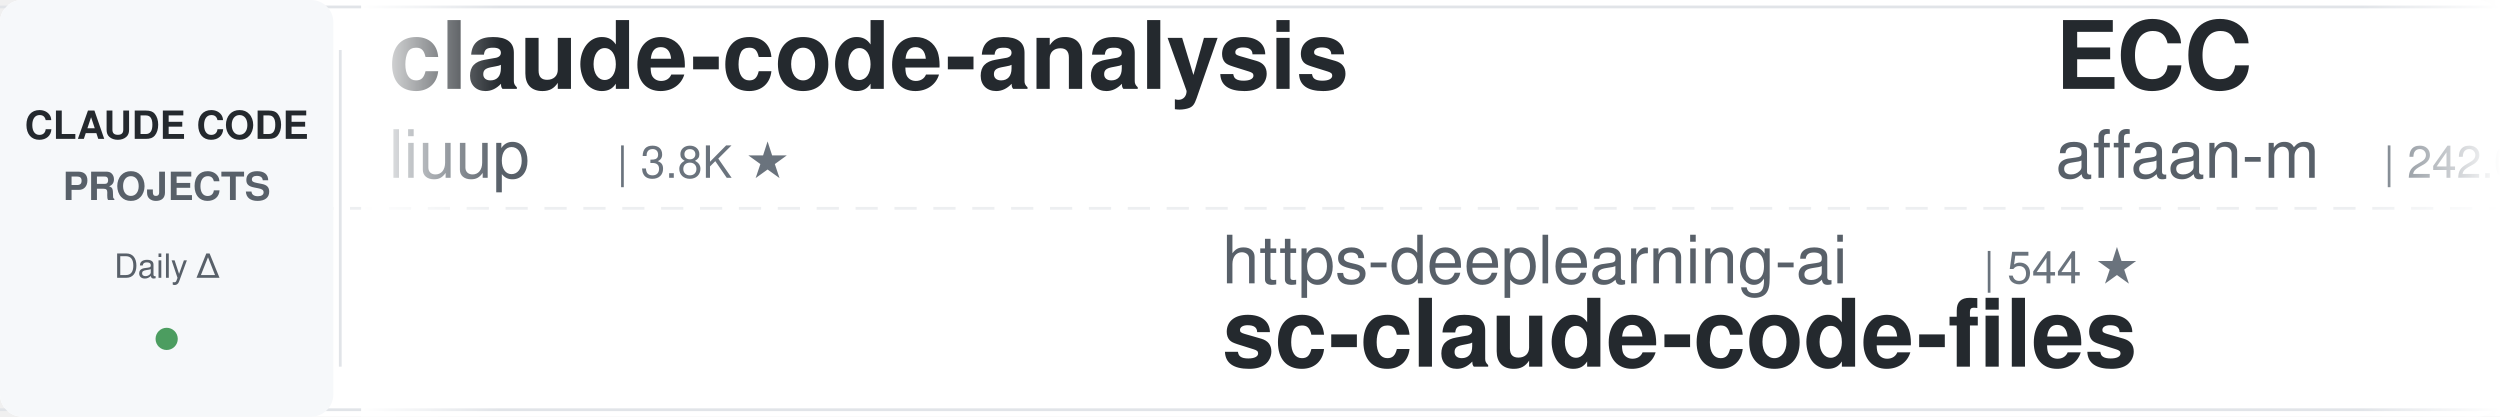
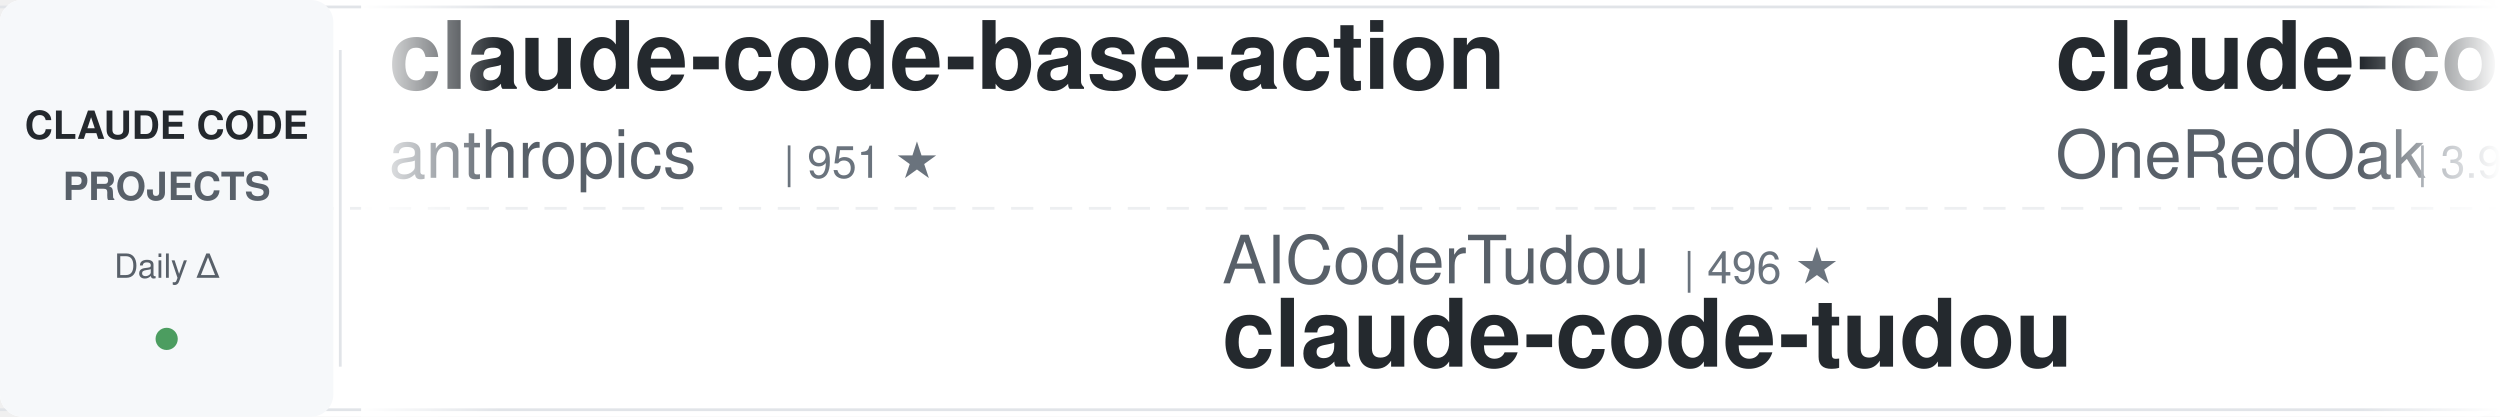
<svg xmlns="http://www.w3.org/2000/svg" width="900" height="150">
  <defs>
    <linearGradient id="leftFade" x1="0%" y1="0%" x2="100%" y2="0%">
      <stop offset="0%" style="stop-color:#ffffff;stop-opacity:1" />
      <stop offset="100%" style="stop-color:#ffffff;stop-opacity:0" />
    </linearGradient>
    <linearGradient id="rightFade" x1="0%" y1="0%" x2="100%" y2="0%">
      <stop offset="0%" style="stop-color:#ffffff;stop-opacity:0" />
      <stop offset="100%" style="stop-color:#ffffff;stop-opacity:1" />
    </linearGradient>
  </defs>
  <rect width="900" height="150" fill="#ffffff" rx="8" />
  <rect x="0" y="2" width="900" height="1" fill="#e1e4e8" />
  <rect x="0" y="147" width="900" height="1" fill="#e1e4e8" />
  <line x1="0" y1="75" x2="900" y2="75" stroke="#e1e4e8" stroke-width="1" stroke-dasharray="8 6" opacity="0.6" />
  <rect x="0" y="0" width="120" height="150" fill="#f6f8fa" rx="8" />
  <text x="60" y="50" font-family="-apple-system, BlinkMacSystemFont, 'Segoe UI', Helvetica, Arial, sans-serif" font-size="14" font-weight="600" fill="#24292e" text-anchor="middle">CLAUDE CODE</text>
  <text x="60" y="72" font-family="-apple-system, BlinkMacSystemFont, 'Segoe UI', Helvetica, Arial, sans-serif" font-size="14" font-weight="600" fill="#586069" text-anchor="middle">PROJECTS</text>
  <text x="60" y="100" font-family="-apple-system, BlinkMacSystemFont, 'Segoe UI', Helvetica, Arial, sans-serif" font-size="12" font-weight="500" fill="#586069" text-anchor="middle">Daily Δ</text>
  <circle cx="60" cy="122" r="4" fill="#22863a" opacity="0.8" />
  <rect x="122" y="18" width="1" height="114" fill="#e1e4e8" />
  <clipPath id="tickerClip">
    <rect x="130" y="0" width="770" height="150" />
  </clipPath>
  <g clip-path="url(#tickerClip)">
    <g id="tickerItems">
      <animateTransform attributeName="transform" attributeType="XML" type="translate" from="0 0" to="-3000 0" dur="54s" repeatCount="indefinite" />
      <g transform="translate(0, 0)">
-         <text x="140" y="32" font-family="-apple-system, BlinkMacSystemFont, 'Segoe UI', Helvetica, Arial, sans-serif" font-size="34" font-weight="600" fill="#24292e">claude-code-analysis</text>
-         <text x="140" y="64" font-family="-apple-system, BlinkMacSystemFont, 'Segoe UI', Helvetica, Arial, sans-serif" font-size="24" font-weight="400" fill="#586069">liuup</text>
-         <text x="222" y="64" font-family="-apple-system, BlinkMacSystemFont, 'Segoe UI', Helvetica, Arial, sans-serif" font-size="16" font-weight="500" fill="#6a737d">| 3.8K ★</text>
+         <text x="140" y="32" font-family="-apple-system, BlinkMacSystemFont, 'Segoe UI', Helvetica, Arial, sans-serif" font-size="34" font-weight="600" fill="#24292e">claude-code-base-action</text>
+         <text x="140" y="64" font-family="-apple-system, BlinkMacSystemFont, 'Segoe UI', Helvetica, Arial, sans-serif" font-size="24" font-weight="400" fill="#586069">anthropics</text>
+         <text x="282" y="64" font-family="-apple-system, BlinkMacSystemFont, 'Segoe UI', Helvetica, Arial, sans-serif" font-size="16" font-weight="500" fill="#6a737d">| 951 ★</text>
      </g>
      <g transform="translate(300, 0)">
-         <text x="140" y="102" font-family="-apple-system, BlinkMacSystemFont, 'Segoe UI', Helvetica, Arial, sans-serif" font-size="24" font-weight="400" fill="#586069">https-deeplearning-ai</text>
-         <text x="414" y="102" font-family="-apple-system, BlinkMacSystemFont, 'Segoe UI', Helvetica, Arial, sans-serif" font-size="16" font-weight="500" fill="#6a737d">| 544 ★</text>
-         <text x="140" y="132" font-family="-apple-system, BlinkMacSystemFont, 'Segoe UI', Helvetica, Arial, sans-serif" font-size="34" font-weight="600" fill="#24292e">sc-claude-code-files</text>
+         <text x="140" y="102" font-family="-apple-system, BlinkMacSystemFont, 'Segoe UI', Helvetica, Arial, sans-serif" font-size="24" font-weight="400" fill="#586069">AICoderTudou</text>
+         <text x="306" y="102" font-family="-apple-system, BlinkMacSystemFont, 'Segoe UI', Helvetica, Arial, sans-serif" font-size="16" font-weight="500" fill="#6a737d">| 496 ★</text>
+         <text x="140" y="132" font-family="-apple-system, BlinkMacSystemFont, 'Segoe UI', Helvetica, Arial, sans-serif" font-size="34" font-weight="600" fill="#24292e">claude-code-tudou</text>
      </g>
      <g transform="translate(600, 0)">
-         <text x="140" y="32" font-family="-apple-system, BlinkMacSystemFont, 'Segoe UI', Helvetica, Arial, sans-serif" font-size="34" font-weight="600" fill="#24292e">ECC</text>
-         <text x="140" y="64" font-family="-apple-system, BlinkMacSystemFont, 'Segoe UI', Helvetica, Arial, sans-serif" font-size="24" font-weight="400" fill="#586069">affaan-m</text>
-         <text x="258" y="64" font-family="-apple-system, BlinkMacSystemFont, 'Segoe UI', Helvetica, Arial, sans-serif" font-size="16" font-weight="500" fill="#6a737d">| 242.0K ★</text>
+         <text x="140" y="32" font-family="-apple-system, BlinkMacSystemFont, 'Segoe UI', Helvetica, Arial, sans-serif" font-size="34" font-weight="600" fill="#24292e">claude-code-workflows</text>
+         <text x="140" y="64" font-family="-apple-system, BlinkMacSystemFont, 'Segoe UI', Helvetica, Arial, sans-serif" font-size="24" font-weight="400" fill="#586069">OneRedOak</text>
+         <text x="270" y="64" font-family="-apple-system, BlinkMacSystemFont, 'Segoe UI', Helvetica, Arial, sans-serif" font-size="16" font-weight="500" fill="#6a737d">| 3.9K ★</text>
      </g>
      <g transform="translate(900, 0)">
-         <text x="140" y="102" font-family="-apple-system, BlinkMacSystemFont, 'Segoe UI', Helvetica, Arial, sans-serif" font-size="24" font-weight="400" fill="#586069">multica-ai</text>
-         <text x="282" y="102" font-family="-apple-system, BlinkMacSystemFont, 'Segoe UI', Helvetica, Arial, sans-serif" font-size="16" font-weight="500" fill="#6a737d">| 205.1K ★</text>
-         <text x="140" y="132" font-family="-apple-system, BlinkMacSystemFont, 'Segoe UI', Helvetica, Arial, sans-serif" font-size="34" font-weight="600" fill="#24292e">andrej-karpathy-skills</text>
+         <text x="140" y="102" font-family="-apple-system, BlinkMacSystemFont, 'Segoe UI', Helvetica, Arial, sans-serif" font-size="24" font-weight="400" fill="#586069">JrCx7scC</text>
+         <text x="258" y="102" font-family="-apple-system, BlinkMacSystemFont, 'Segoe UI', Helvetica, Arial, sans-serif" font-size="16" font-weight="500" fill="#6a737d">| 374 ★</text>
+         <text x="140" y="132" font-family="-apple-system, BlinkMacSystemFont, 'Segoe UI', Helvetica, Arial, sans-serif" font-size="34" font-weight="600" fill="#24292e">claude-code-source</text>
      </g>
      <g transform="translate(1200, 0)">
-         <text x="140" y="32" font-family="-apple-system, BlinkMacSystemFont, 'Segoe UI', Helvetica, Arial, sans-serif" font-size="34" font-weight="600" fill="#24292e">Open-ClaudeCode</text>
-         <text x="140" y="64" font-family="-apple-system, BlinkMacSystemFont, 'Segoe UI', Helvetica, Arial, sans-serif" font-size="24" font-weight="400" fill="#586069">LING71671</text>
-         <text x="270" y="64" font-family="-apple-system, BlinkMacSystemFont, 'Segoe UI', Helvetica, Arial, sans-serif" font-size="16" font-weight="500" fill="#6a737d">| 945 ★</text>
+         <text x="140" y="32" font-family="-apple-system, BlinkMacSystemFont, 'Segoe UI', Helvetica, Arial, sans-serif" font-size="34" font-weight="600" fill="#24292e">claude-code-infrastructu...</text>
+         <text x="140" y="64" font-family="-apple-system, BlinkMacSystemFont, 'Segoe UI', Helvetica, Arial, sans-serif" font-size="24" font-weight="400" fill="#586069">diet103</text>
+         <text x="246" y="64" font-family="-apple-system, BlinkMacSystemFont, 'Segoe UI', Helvetica, Arial, sans-serif" font-size="16" font-weight="500" fill="#6a737d">| 10.0K ★</text>
      </g>
      <g transform="translate(1500, 0)">
-         <text x="140" y="102" font-family="-apple-system, BlinkMacSystemFont, 'Segoe UI', Helvetica, Arial, sans-serif" font-size="24" font-weight="400" fill="#586069">repowise-dev</text>
-         <text x="306" y="102" font-family="-apple-system, BlinkMacSystemFont, 'Segoe UI', Helvetica, Arial, sans-serif" font-size="16" font-weight="500" fill="#6a737d">| 1.2K ★</text>
-         <text x="140" y="132" font-family="-apple-system, BlinkMacSystemFont, 'Segoe UI', Helvetica, Arial, sans-serif" font-size="34" font-weight="600" fill="#24292e">claude-code-prompts</text>
+         <text x="140" y="102" font-family="-apple-system, BlinkMacSystemFont, 'Segoe UI', Helvetica, Arial, sans-serif" font-size="24" font-weight="400" fill="#586069">shareAI-lab</text>
+         <text x="294" y="102" font-family="-apple-system, BlinkMacSystemFont, 'Segoe UI', Helvetica, Arial, sans-serif" font-size="16" font-weight="500" fill="#6a737d">| 74.9K ★</text>
+         <text x="140" y="132" font-family="-apple-system, BlinkMacSystemFont, 'Segoe UI', Helvetica, Arial, sans-serif" font-size="34" font-weight="600" fill="#24292e">learn-claude-code</text>
      </g>
      <g transform="translate(1800, 0)">
-         <text x="140" y="32" font-family="-apple-system, BlinkMacSystemFont, 'Segoe UI', Helvetica, Arial, sans-serif" font-size="34" font-weight="600" fill="#24292e">claude-code-hooks-master...</text>
-         <text x="140" y="64" font-family="-apple-system, BlinkMacSystemFont, 'Segoe UI', Helvetica, Arial, sans-serif" font-size="24" font-weight="400" fill="#586069">disler</text>
-         <text x="234" y="64" font-family="-apple-system, BlinkMacSystemFont, 'Segoe UI', Helvetica, Arial, sans-serif" font-size="16" font-weight="500" fill="#6a737d">| 3.9K ★</text>
+         <text x="140" y="32" font-family="-apple-system, BlinkMacSystemFont, 'Segoe UI', Helvetica, Arial, sans-serif" font-size="34" font-weight="600" fill="#24292e">claude-code-best-practic...</text>
+         <text x="140" y="64" font-family="-apple-system, BlinkMacSystemFont, 'Segoe UI', Helvetica, Arial, sans-serif" font-size="24" font-weight="400" fill="#586069">shanraisshan</text>
+         <text x="306" y="64" font-family="-apple-system, BlinkMacSystemFont, 'Segoe UI', Helvetica, Arial, sans-serif" font-size="16" font-weight="500" fill="#6a737d">| 64.9K ★</text>
      </g>
      <g transform="translate(2100, 0)">
-         <text x="140" y="102" font-family="-apple-system, BlinkMacSystemFont, 'Segoe UI', Helvetica, Arial, sans-serif" font-size="24" font-weight="400" fill="#586069">Cranot</text>
-         <text x="234" y="102" font-family="-apple-system, BlinkMacSystemFont, 'Segoe UI', Helvetica, Arial, sans-serif" font-size="16" font-weight="500" fill="#6a737d">| 2.9K ★</text>
-         <text x="140" y="132" font-family="-apple-system, BlinkMacSystemFont, 'Segoe UI', Helvetica, Arial, sans-serif" font-size="34" font-weight="600" fill="#24292e">claude-code-guide</text>
+         <text x="140" y="102" font-family="-apple-system, BlinkMacSystemFont, 'Segoe UI', Helvetica, Arial, sans-serif" font-size="24" font-weight="400" fill="#586069">anthropics</text>
+         <text x="282" y="102" font-family="-apple-system, BlinkMacSystemFont, 'Segoe UI', Helvetica, Arial, sans-serif" font-size="16" font-weight="500" fill="#6a737d">| 6.0K ★</text>
+         <text x="140" y="132" font-family="-apple-system, BlinkMacSystemFont, 'Segoe UI', Helvetica, Arial, sans-serif" font-size="34" font-weight="600" fill="#24292e">claude-code-security-rev...</text>
      </g>
      <g transform="translate(2400, 0)">
-         <text x="140" y="32" font-family="-apple-system, BlinkMacSystemFont, 'Segoe UI', Helvetica, Arial, sans-serif" font-size="34" font-weight="600" fill="#24292e">claude-code-action</text>
-         <text x="140" y="64" font-family="-apple-system, BlinkMacSystemFont, 'Segoe UI', Helvetica, Arial, sans-serif" font-size="24" font-weight="400" fill="#586069">anthropics</text>
-         <text x="282" y="64" font-family="-apple-system, BlinkMacSystemFont, 'Segoe UI', Helvetica, Arial, sans-serif" font-size="16" font-weight="500" fill="#6a737d">| 8.7K ★</text>
+         <text x="140" y="32" font-family="-apple-system, BlinkMacSystemFont, 'Segoe UI', Helvetica, Arial, sans-serif" font-size="34" font-weight="600" fill="#24292e">claude-code-from-source</text>
+         <text x="140" y="64" font-family="-apple-system, BlinkMacSystemFont, 'Segoe UI', Helvetica, Arial, sans-serif" font-size="24" font-weight="400" fill="#586069">alejandrobalderas</text>
+         <text x="366" y="64" font-family="-apple-system, BlinkMacSystemFont, 'Segoe UI', Helvetica, Arial, sans-serif" font-size="16" font-weight="500" fill="#6a737d">| 2.8K ★</text>
      </g>
      <g transform="translate(2700, 0)">
-         <text x="140" y="102" font-family="-apple-system, BlinkMacSystemFont, 'Segoe UI', Helvetica, Arial, sans-serif" font-size="24" font-weight="400" fill="#586069">wanshuiyin</text>
-         <text x="282" y="102" font-family="-apple-system, BlinkMacSystemFont, 'Segoe UI', Helvetica, Arial, sans-serif" font-size="16" font-weight="500" fill="#6a737d">| 15.0K ★</text>
-         <text x="140" y="132" font-family="-apple-system, BlinkMacSystemFont, 'Segoe UI', Helvetica, Arial, sans-serif" font-size="34" font-weight="600" fill="#24292e">Auto-claude-code-researc...</text>
+         <text x="140" y="102" font-family="-apple-system, BlinkMacSystemFont, 'Segoe UI', Helvetica, Arial, sans-serif" font-size="24" font-weight="400" fill="#586069">feiskyer</text>
+         <text x="258" y="102" font-family="-apple-system, BlinkMacSystemFont, 'Segoe UI', Helvetica, Arial, sans-serif" font-size="16" font-weight="500" fill="#6a737d">| 1.6K ★</text>
+         <text x="140" y="132" font-family="-apple-system, BlinkMacSystemFont, 'Segoe UI', Helvetica, Arial, sans-serif" font-size="34" font-weight="600" fill="#24292e">claude-code-settings</text>
      </g>
      <g transform="translate(3000, 0)">
-         <text x="140" y="32" font-family="-apple-system, BlinkMacSystemFont, 'Segoe UI', Helvetica, Arial, sans-serif" font-size="34" font-weight="600" fill="#24292e">claude-code-analysis</text>
-         <text x="140" y="64" font-family="-apple-system, BlinkMacSystemFont, 'Segoe UI', Helvetica, Arial, sans-serif" font-size="24" font-weight="400" fill="#586069">liuup</text>
-         <text x="222" y="64" font-family="-apple-system, BlinkMacSystemFont, 'Segoe UI', Helvetica, Arial, sans-serif" font-size="16" font-weight="500" fill="#6a737d">| 3.8K ★</text>
+         <text x="140" y="32" font-family="-apple-system, BlinkMacSystemFont, 'Segoe UI', Helvetica, Arial, sans-serif" font-size="34" font-weight="600" fill="#24292e">claude-code-base-action</text>
+         <text x="140" y="64" font-family="-apple-system, BlinkMacSystemFont, 'Segoe UI', Helvetica, Arial, sans-serif" font-size="24" font-weight="400" fill="#586069">anthropics</text>
+         <text x="282" y="64" font-family="-apple-system, BlinkMacSystemFont, 'Segoe UI', Helvetica, Arial, sans-serif" font-size="16" font-weight="500" fill="#6a737d">| 951 ★</text>
      </g>
      <g transform="translate(3300, 0)">
-         <text x="140" y="102" font-family="-apple-system, BlinkMacSystemFont, 'Segoe UI', Helvetica, Arial, sans-serif" font-size="24" font-weight="400" fill="#586069">https-deeplearning-ai</text>
-         <text x="414" y="102" font-family="-apple-system, BlinkMacSystemFont, 'Segoe UI', Helvetica, Arial, sans-serif" font-size="16" font-weight="500" fill="#6a737d">| 544 ★</text>
-         <text x="140" y="132" font-family="-apple-system, BlinkMacSystemFont, 'Segoe UI', Helvetica, Arial, sans-serif" font-size="34" font-weight="600" fill="#24292e">sc-claude-code-files</text>
+         <text x="140" y="102" font-family="-apple-system, BlinkMacSystemFont, 'Segoe UI', Helvetica, Arial, sans-serif" font-size="24" font-weight="400" fill="#586069">AICoderTudou</text>
+         <text x="306" y="102" font-family="-apple-system, BlinkMacSystemFont, 'Segoe UI', Helvetica, Arial, sans-serif" font-size="16" font-weight="500" fill="#6a737d">| 496 ★</text>
+         <text x="140" y="132" font-family="-apple-system, BlinkMacSystemFont, 'Segoe UI', Helvetica, Arial, sans-serif" font-size="34" font-weight="600" fill="#24292e">claude-code-tudou</text>
      </g>
      <g transform="translate(3600, 0)">
-         <text x="140" y="32" font-family="-apple-system, BlinkMacSystemFont, 'Segoe UI', Helvetica, Arial, sans-serif" font-size="34" font-weight="600" fill="#24292e">ECC</text>
-         <text x="140" y="64" font-family="-apple-system, BlinkMacSystemFont, 'Segoe UI', Helvetica, Arial, sans-serif" font-size="24" font-weight="400" fill="#586069">affaan-m</text>
-         <text x="258" y="64" font-family="-apple-system, BlinkMacSystemFont, 'Segoe UI', Helvetica, Arial, sans-serif" font-size="16" font-weight="500" fill="#6a737d">| 242.0K ★</text>
+         <text x="140" y="32" font-family="-apple-system, BlinkMacSystemFont, 'Segoe UI', Helvetica, Arial, sans-serif" font-size="34" font-weight="600" fill="#24292e">claude-code-workflows</text>
+         <text x="140" y="64" font-family="-apple-system, BlinkMacSystemFont, 'Segoe UI', Helvetica, Arial, sans-serif" font-size="24" font-weight="400" fill="#586069">OneRedOak</text>
+         <text x="270" y="64" font-family="-apple-system, BlinkMacSystemFont, 'Segoe UI', Helvetica, Arial, sans-serif" font-size="16" font-weight="500" fill="#6a737d">| 3.9K ★</text>
      </g>
      <g transform="translate(3900, 0)">
-         <text x="140" y="102" font-family="-apple-system, BlinkMacSystemFont, 'Segoe UI', Helvetica, Arial, sans-serif" font-size="24" font-weight="400" fill="#586069">multica-ai</text>
-         <text x="282" y="102" font-family="-apple-system, BlinkMacSystemFont, 'Segoe UI', Helvetica, Arial, sans-serif" font-size="16" font-weight="500" fill="#6a737d">| 205.1K ★</text>
-         <text x="140" y="132" font-family="-apple-system, BlinkMacSystemFont, 'Segoe UI', Helvetica, Arial, sans-serif" font-size="34" font-weight="600" fill="#24292e">andrej-karpathy-skills</text>
+         <text x="140" y="102" font-family="-apple-system, BlinkMacSystemFont, 'Segoe UI', Helvetica, Arial, sans-serif" font-size="24" font-weight="400" fill="#586069">JrCx7scC</text>
+         <text x="258" y="102" font-family="-apple-system, BlinkMacSystemFont, 'Segoe UI', Helvetica, Arial, sans-serif" font-size="16" font-weight="500" fill="#6a737d">| 374 ★</text>
+         <text x="140" y="132" font-family="-apple-system, BlinkMacSystemFont, 'Segoe UI', Helvetica, Arial, sans-serif" font-size="34" font-weight="600" fill="#24292e">claude-code-source</text>
      </g>
    </g>
  </g>
  <rect x="130" y="0" width="50" height="150" fill="url(#leftFade)" />
  <rect x="850" y="0" width="50" height="150" fill="url(#rightFade)" />
</svg>
